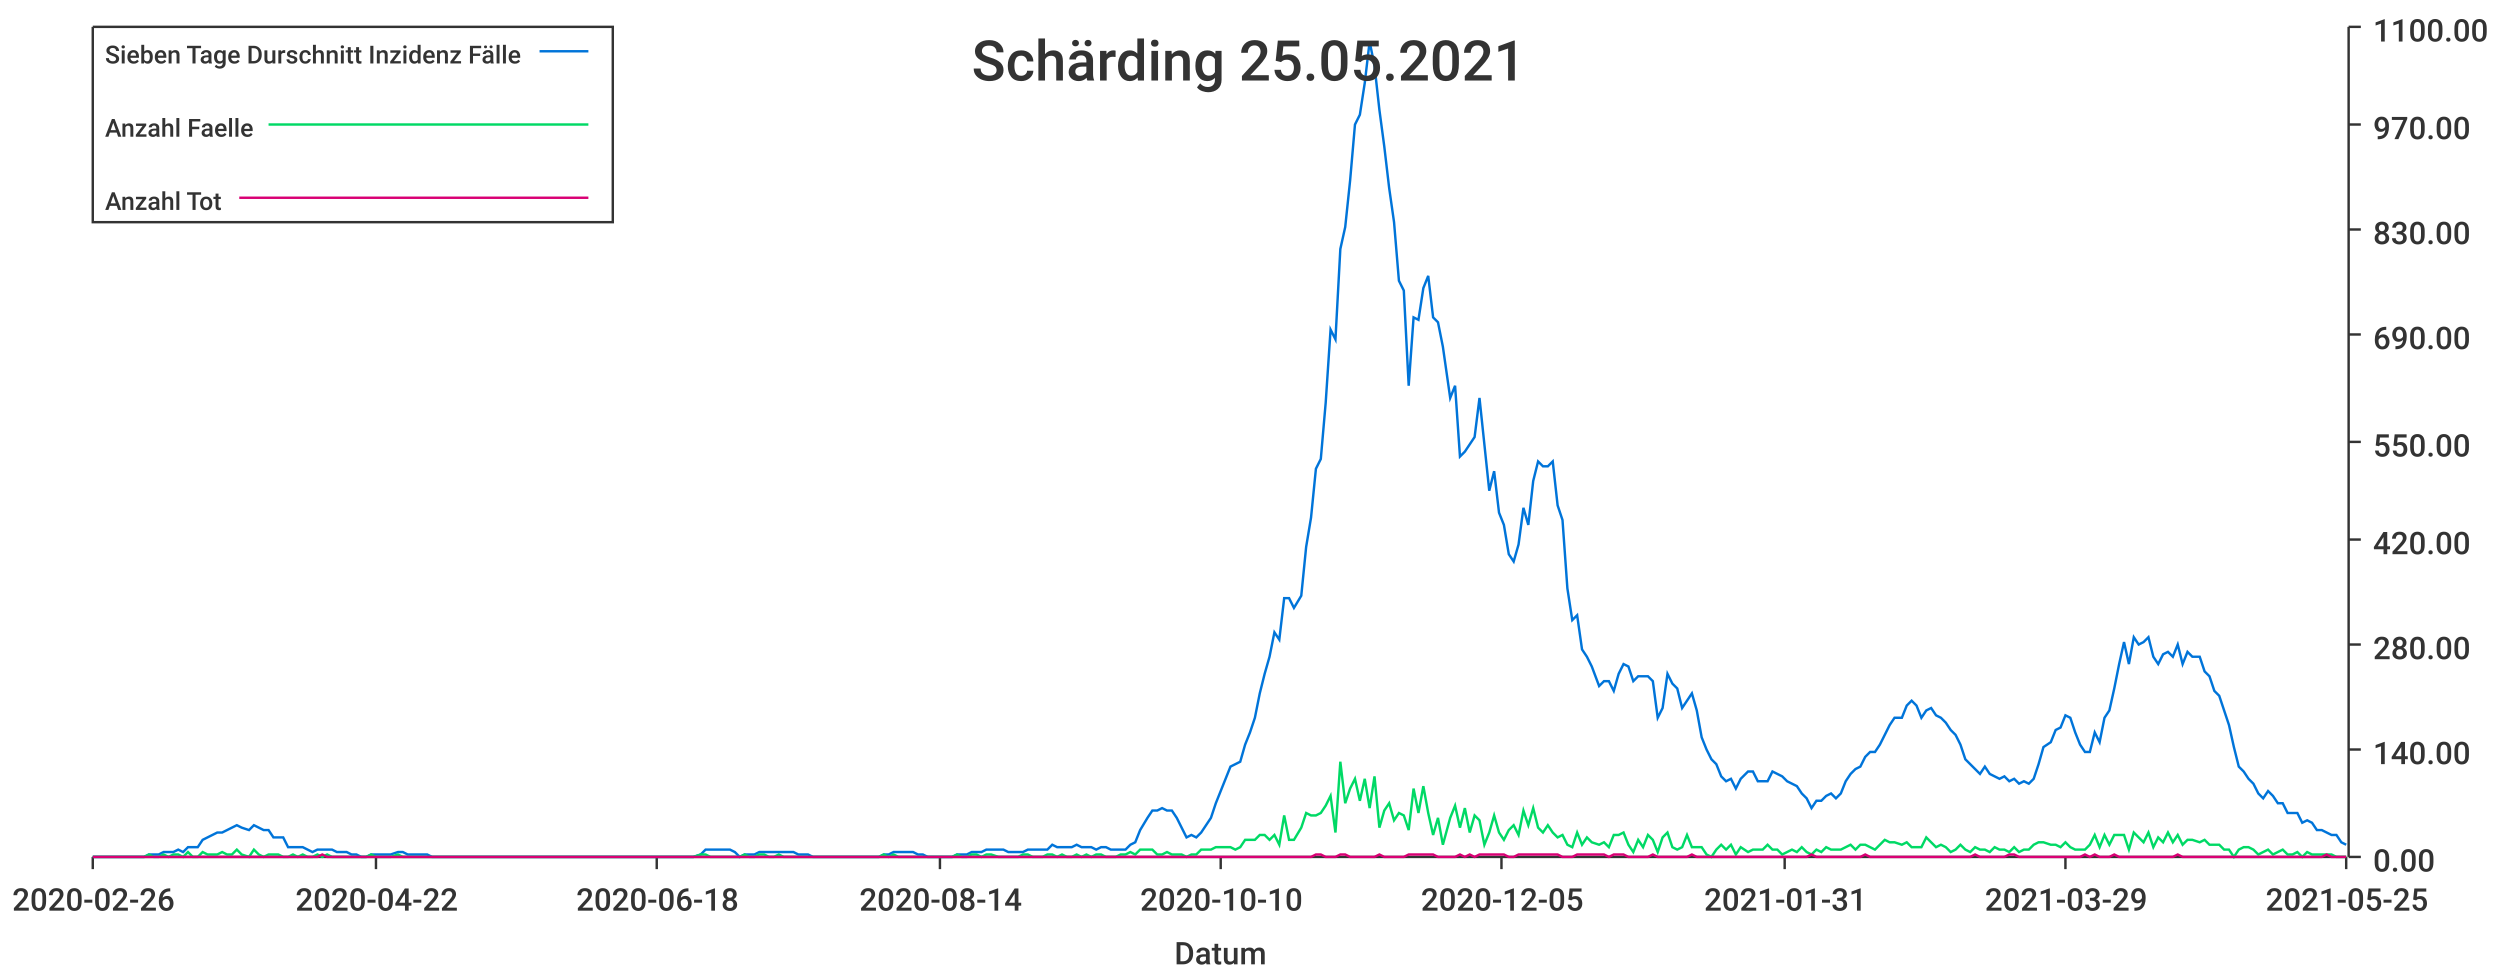
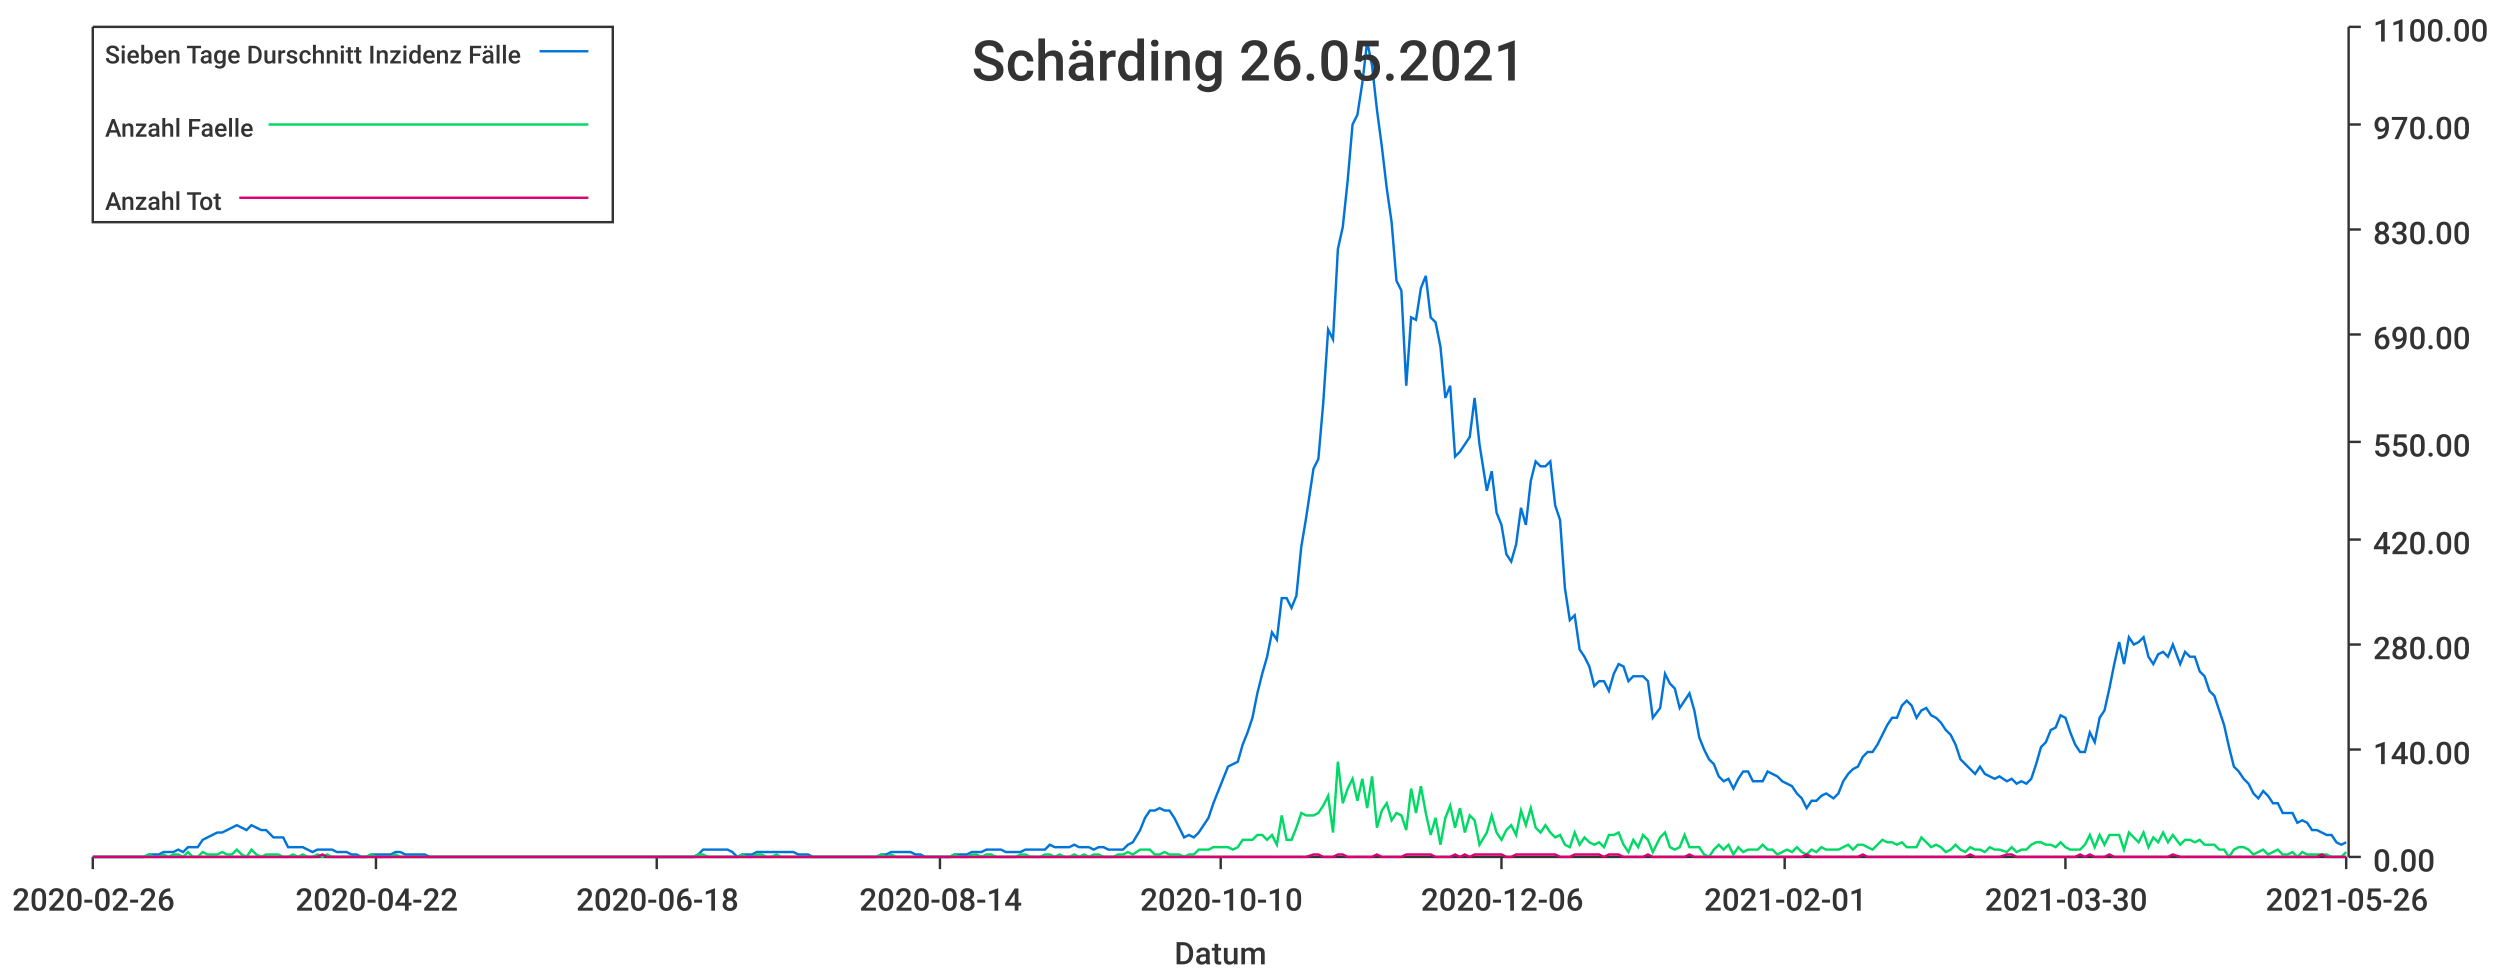
<svg xmlns="http://www.w3.org/2000/svg" width="1024" height="400">\n<path d="M 0 0 L 1024 0 L 1024 400 L 0 400 L 0 0" style="stroke-width:0;stroke:rgba(255,255,255,1.0);fill:rgba(255,255,255,1.0)" />
  <path d="M 38 11 L 961 11 L 961 351 L 38 351 L 38 11" style="stroke-width:0;stroke:rgba(255,255,255,1.0);fill:rgba(255,255,255,1.0)" />
  <path d="M 38 351 L 961 351" style="stroke-width:1;stroke:rgba(51,51,51,1.0);fill:none" />
  <path d="M 38 351 L 38 356" style="stroke-width:1;stroke:rgba(51,51,51,1.0);fill:none" />
  <text x="5" y="373" style="stroke-width:0;stroke:none;fill:rgba(51,51,51,1.0);font-size:12.8px;font-family:'Roboto Medium',sans-serif">2020-02-26</text>
  <path d="M 154 351 L 154 356" style="stroke-width:1;stroke:rgba(51,51,51,1.0);fill:none" />
  <text x="121" y="373" style="stroke-width:0;stroke:none;fill:rgba(51,51,51,1.0);font-size:12.8px;font-family:'Roboto Medium',sans-serif">2020-04-22</text>
  <path d="M 269 351 L 269 356" style="stroke-width:1;stroke:rgba(51,51,51,1.0);fill:none" />
  <text x="236" y="373" style="stroke-width:0;stroke:none;fill:rgba(51,51,51,1.0);font-size:12.8px;font-family:'Roboto Medium',sans-serif">2020-06-18</text>
  <path d="M 385 351 L 385 356" style="stroke-width:1;stroke:rgba(51,51,51,1.0);fill:none" />
  <text x="352" y="373" style="stroke-width:0;stroke:none;fill:rgba(51,51,51,1.0);font-size:12.8px;font-family:'Roboto Medium',sans-serif">2020-08-14</text>
  <path d="M 500 351 L 500 356" style="stroke-width:1;stroke:rgba(51,51,51,1.0);fill:none" />
  <text x="467" y="373" style="stroke-width:0;stroke:none;fill:rgba(51,51,51,1.0);font-size:12.8px;font-family:'Roboto Medium',sans-serif">2020-10-10</text>
  <path d="M 615 351 L 615 356" style="stroke-width:1;stroke:rgba(51,51,51,1.0);fill:none" />
-   <text x="582" y="373" style="stroke-width:0;stroke:none;fill:rgba(51,51,51,1.0);font-size:12.8px;font-family:'Roboto Medium',sans-serif">2020-12-05</text>
+   <text x="582" y="373" style="stroke-width:0;stroke:none;fill:rgba(51,51,51,1.0);font-size:12.8px;font-family:'Roboto Medium',sans-serif">2020-12-06</text>
  <path d="M 731 351 L 731 356" style="stroke-width:1;stroke:rgba(51,51,51,1.0);fill:none" />
-   <text x="698" y="373" style="stroke-width:0;stroke:none;fill:rgba(51,51,51,1.0);font-size:12.8px;font-family:'Roboto Medium',sans-serif">2021-01-31</text>
+   <text x="698" y="373" style="stroke-width:0;stroke:none;fill:rgba(51,51,51,1.0);font-size:12.8px;font-family:'Roboto Medium',sans-serif">2021-02-01</text>
  <path d="M 846 351 L 846 356" style="stroke-width:1;stroke:rgba(51,51,51,1.0);fill:none" />
-   <text x="813" y="373" style="stroke-width:0;stroke:none;fill:rgba(51,51,51,1.0);font-size:12.8px;font-family:'Roboto Medium',sans-serif">2021-03-29</text>
+   <text x="813" y="373" style="stroke-width:0;stroke:none;fill:rgba(51,51,51,1.0);font-size:12.8px;font-family:'Roboto Medium',sans-serif">2021-03-30</text>
  <path d="M 961 351 L 961 356" style="stroke-width:1;stroke:rgba(51,51,51,1.0);fill:none" />
-   <text x="928" y="373" style="stroke-width:0;stroke:none;fill:rgba(51,51,51,1.0);font-size:12.8px;font-family:'Roboto Medium',sans-serif">2021-05-25</text>
+   <text x="928" y="373" style="stroke-width:0;stroke:none;fill:rgba(51,51,51,1.0);font-size:12.8px;font-family:'Roboto Medium',sans-serif">2021-05-26</text>
  <text x="481" y="395" style="stroke-width:0;stroke:none;fill:rgba(51,51,51,1.0);font-size:12.8px;font-family:'Roboto Medium',sans-serif">Datum</text>
  <path d="M 962 351 L 962 11" style="stroke-width:1;stroke:rgba(51,51,51,1.0);fill:none" />
  <path d="M 962 351 L 967 351" style="stroke-width:1;stroke:rgba(51,51,51,1.0);fill:none" />
  <text x="972" y="357" style="stroke-width:0;stroke:none;fill:rgba(51,51,51,1.0);font-size:12.8px;font-family:'Roboto Medium',sans-serif">0.00</text>
  <path d="M 962 307 L 967 307" style="stroke-width:1;stroke:rgba(51,51,51,1.0);fill:none" />
  <text x="972" y="313" style="stroke-width:0;stroke:none;fill:rgba(51,51,51,1.0);font-size:12.8px;font-family:'Roboto Medium',sans-serif">140.00</text>
  <path d="M 962 264 L 967 264" style="stroke-width:1;stroke:rgba(51,51,51,1.0);fill:none" />
  <text x="972" y="270" style="stroke-width:0;stroke:none;fill:rgba(51,51,51,1.0);font-size:12.8px;font-family:'Roboto Medium',sans-serif">280.00</text>
  <path d="M 962 221 L 967 221" style="stroke-width:1;stroke:rgba(51,51,51,1.0);fill:none" />
  <text x="972" y="227" style="stroke-width:0;stroke:none;fill:rgba(51,51,51,1.0);font-size:12.8px;font-family:'Roboto Medium',sans-serif">420.00</text>
  <path d="M 962 181 L 967 181" style="stroke-width:1;stroke:rgba(51,51,51,1.0);fill:none" />
  <text x="972" y="187" style="stroke-width:0;stroke:none;fill:rgba(51,51,51,1.0);font-size:12.8px;font-family:'Roboto Medium',sans-serif">550.00</text>
  <path d="M 962 137 L 967 137" style="stroke-width:1;stroke:rgba(51,51,51,1.0);fill:none" />
  <text x="972" y="143" style="stroke-width:0;stroke:none;fill:rgba(51,51,51,1.0);font-size:12.8px;font-family:'Roboto Medium',sans-serif">690.00</text>
  <path d="M 962 94 L 967 94" style="stroke-width:1;stroke:rgba(51,51,51,1.0);fill:none" />
  <text x="972" y="100" style="stroke-width:0;stroke:none;fill:rgba(51,51,51,1.0);font-size:12.8px;font-family:'Roboto Medium',sans-serif">830.00</text>
  <path d="M 962 51 L 967 51" style="stroke-width:1;stroke:rgba(51,51,51,1.0);fill:none" />
  <text x="972" y="57" style="stroke-width:0;stroke:none;fill:rgba(51,51,51,1.0);font-size:12.8px;font-family:'Roboto Medium',sans-serif">970.00</text>
  <path d="M 962 11 L 967 11" style="stroke-width:1;stroke:rgba(51,51,51,1.0);fill:none" />
  <text x="972" y="17" style="stroke-width:0;stroke:none;fill:rgba(51,51,51,1.0);font-size:12.8px;font-family:'Roboto Medium',sans-serif">1100.00</text>
-   <path d="M 38 351 L 41 351 L 43 351 L 45 351 L 47 351 L 49 351 L 51 351 L 53 351 L 55 351 L 57 351 L 59 351 L 61 350 L 63 350 L 65 350 L 67 349 L 69 349 L 71 349 L 73 348 L 75 349 L 77 347 L 79 347 L 81 347 L 83 344 L 85 343 L 87 342 L 89 341 L 91 341 L 93 340 L 95 339 L 97 338 L 99 339 L 102 340 L 104 338 L 106 339 L 108 340 L 110 340 L 112 343 L 114 343 L 116 343 L 118 347 L 120 347 L 122 347 L 124 347 L 126 348 L 128 349 L 130 348 L 132 348 L 134 348 L 136 348 L 138 349 L 140 349 L 142 349 L 144 350 L 146 350 L 148 351 L 150 351 L 152 350 L 154 350 L 156 350 L 158 350 L 160 350 L 163 349 L 165 349 L 167 350 L 169 350 L 171 350 L 173 350 L 175 350 L 177 351 L 179 351 L 181 351 L 183 351 L 185 351 L 187 351 L 189 351 L 191 351 L 193 351 L 195 351 L 197 351 L 199 351 L 201 351 L 203 351 L 205 351 L 207 351 L 209 351 L 211 351 L 213 351 L 215 351 L 217 351 L 219 351 L 221 351 L 224 351 L 226 351 L 228 351 L 230 351 L 232 351 L 234 351 L 236 351 L 238 351 L 240 351 L 242 351 L 244 351 L 246 351 L 248 351 L 250 351 L 252 351 L 254 351 L 256 351 L 258 351 L 260 351 L 262 351 L 264 351 L 266 351 L 268 351 L 270 351 L 272 351 L 274 351 L 276 351 L 278 351 L 280 351 L 282 351 L 284 351 L 287 350 L 289 348 L 291 348 L 293 348 L 295 348 L 297 348 L 299 348 L 301 349 L 303 351 L 305 350 L 307 350 L 309 350 L 311 349 L 313 349 L 315 349 L 317 349 L 319 349 L 321 349 L 323 349 L 325 349 L 327 350 L 329 350 L 331 350 L 333 351 L 335 351 L 337 351 L 339 351 L 341 351 L 343 351 L 345 351 L 348 351 L 350 351 L 352 351 L 354 351 L 356 351 L 358 351 L 360 351 L 362 350 L 364 350 L 366 349 L 368 349 L 370 349 L 372 349 L 374 349 L 376 350 L 378 350 L 380 351 L 382 351 L 384 351 L 386 351 L 388 351 L 390 351 L 392 350 L 394 350 L 396 350 L 398 349 L 400 349 L 402 349 L 404 348 L 406 348 L 409 348 L 411 348 L 413 349 L 415 349 L 417 349 L 419 349 L 421 348 L 423 348 L 425 348 L 427 348 L 429 348 L 431 346 L 433 347 L 435 347 L 437 347 L 439 347 L 441 346 L 443 347 L 445 347 L 447 347 L 449 348 L 451 347 L 453 347 L 455 348 L 457 348 L 459 348 L 461 348 L 463 346 L 465 345 L 467 340 L 470 335 L 472 332 L 474 332 L 476 331 L 478 332 L 480 332 L 482 335 L 484 339 L 486 343 L 488 342 L 490 343 L 492 341 L 494 338 L 496 335 L 498 329 L 500 324 L 502 319 L 504 314 L 506 313 L 508 312 L 510 305 L 512 300 L 514 294 L 516 284 L 518 276 L 520 269 L 522 259 L 524 262 L 526 245 L 528 245 L 530 249 L 533 244 L 535 224 L 537 212 L 539 192 L 541 188 L 543 165 L 545 135 L 547 139 L 549 102 L 551 93 L 553 74 L 555 51 L 557 47 L 559 34 L 561 17 L 563 27 L 565 45 L 567 60 L 569 77 L 571 91 L 573 115 L 575 119 L 577 158 L 579 130 L 581 131 L 583 118 L 585 113 L 587 130 L 589 132 L 591 142 L 594 163 L 596 158 L 598 187 L 600 185 L 602 182 L 604 179 L 606 163 L 608 182 L 610 201 L 612 193 L 614 210 L 616 215 L 618 227 L 620 230 L 622 223 L 624 208 L 626 215 L 628 197 L 630 189 L 632 191 L 634 191 L 636 189 L 638 207 L 640 213 L 642 241 L 644 254 L 646 252 L 648 266 L 650 269 L 652 273 L 655 281 L 657 279 L 659 279 L 661 283 L 663 276 L 665 272 L 667 273 L 669 279 L 671 277 L 673 277 L 675 277 L 677 279 L 679 294 L 681 290 L 683 276 L 685 280 L 687 282 L 689 290 L 691 287 L 693 284 L 695 291 L 697 302 L 699 307 L 701 311 L 703 313 L 705 318 L 707 320 L 709 319 L 711 323 L 713 319 L 716 316 L 718 316 L 720 320 L 722 320 L 724 320 L 726 316 L 728 317 L 730 318 L 732 320 L 734 321 L 736 322 L 738 325 L 740 327 L 742 331 L 744 328 L 746 328 L 748 326 L 750 325 L 752 327 L 754 325 L 756 320 L 758 317 L 760 315 L 762 314 L 764 310 L 766 308 L 768 308 L 770 305 L 772 301 L 774 297 L 776 294 L 779 294 L 781 289 L 783 287 L 785 289 L 787 294 L 789 291 L 791 290 L 793 293 L 795 294 L 797 296 L 799 299 L 801 301 L 803 305 L 805 311 L 807 313 L 809 315 L 811 317 L 813 314 L 815 317 L 817 318 L 819 319 L 821 318 L 823 320 L 825 319 L 827 321 L 829 320 L 831 321 L 833 319 L 835 313 L 837 306 L 840 304 L 842 299 L 844 298 L 846 293 L 848 294 L 850 300 L 852 305 L 854 308 L 856 308 L 858 300 L 860 304 L 862 294 L 864 291 L 866 282 L 868 272 L 870 263 L 872 272 L 874 261 L 876 264 L 878 263 L 880 261 L 882 269 L 884 272 L 886 268 L 888 267 L 890 269 L 892 264 L 894 272 L 896 267 L 898 269 L 901 269 L 903 275 L 905 277 L 907 283 L 909 285 L 911 291 L 913 297 L 915 306 L 917 314 L 919 316 L 921 319 L 923 321 L 925 325 L 927 327 L 929 324 L 931 326 L 933 329 L 935 329 L 937 333 L 939 333 L 941 333 L 943 337 L 945 336 L 947 337 L 949 340 L 951 340 L 953 341 L 955 342 L 957 342 L 959 345 L 961 346" style="stroke-width:1;stroke:rgba(0,116,217,1.0);fill:none" />
-   <path d="M 38 351 L 41 351 L 43 351 L 45 351 L 47 351 L 49 351 L 51 351 L 53 351 L 55 351 L 57 351 L 59 351 L 61 350 L 63 351 L 65 351 L 67 350 L 69 351 L 71 350 L 73 350 L 75 351 L 77 349 L 79 351 L 81 351 L 83 349 L 85 350 L 87 350 L 89 350 L 91 349 L 93 350 L 95 350 L 97 348 L 99 350 L 102 351 L 104 348 L 106 350 L 108 351 L 110 350 L 112 350 L 114 350 L 116 351 L 118 351 L 120 350 L 122 351 L 124 350 L 126 351 L 128 351 L 130 350 L 132 351 L 134 350 L 136 351 L 138 351 L 140 351 L 142 351 L 144 351 L 146 351 L 148 351 L 150 351 L 152 350 L 154 351 L 156 351 L 158 351 L 160 351 L 163 350 L 165 351 L 167 351 L 169 351 L 171 351 L 173 351 L 175 351 L 177 351 L 179 351 L 181 351 L 183 351 L 185 351 L 187 351 L 189 351 L 191 351 L 193 351 L 195 351 L 197 351 L 199 351 L 201 351 L 203 351 L 205 351 L 207 351 L 209 351 L 211 351 L 213 351 L 215 351 L 217 351 L 219 351 L 221 351 L 224 351 L 226 351 L 228 351 L 230 351 L 232 351 L 234 351 L 236 351 L 238 351 L 240 351 L 242 351 L 244 351 L 246 351 L 248 351 L 250 351 L 252 351 L 254 351 L 256 351 L 258 351 L 260 351 L 262 351 L 264 351 L 266 351 L 268 351 L 270 351 L 272 351 L 274 351 L 276 351 L 278 351 L 280 351 L 282 351 L 284 351 L 287 350 L 289 350 L 291 351 L 293 351 L 295 351 L 297 351 L 299 351 L 301 351 L 303 351 L 305 350 L 307 351 L 309 351 L 311 350 L 313 350 L 315 351 L 317 351 L 319 350 L 321 351 L 323 351 L 325 351 L 327 351 L 329 351 L 331 351 L 333 351 L 335 351 L 337 351 L 339 351 L 341 351 L 343 351 L 345 351 L 348 351 L 350 351 L 352 351 L 354 351 L 356 351 L 358 351 L 360 351 L 362 350 L 364 351 L 366 350 L 368 351 L 370 351 L 372 351 L 374 351 L 376 351 L 378 351 L 380 351 L 382 351 L 384 351 L 386 351 L 388 351 L 390 351 L 392 350 L 394 351 L 396 351 L 398 350 L 400 350 L 402 351 L 404 350 L 406 350 L 409 351 L 411 351 L 413 351 L 415 351 L 417 351 L 419 350 L 421 350 L 423 351 L 425 351 L 427 351 L 429 350 L 431 350 L 433 351 L 435 350 L 437 351 L 439 351 L 441 350 L 443 351 L 445 350 L 447 351 L 449 350 L 451 350 L 453 351 L 455 351 L 457 351 L 459 350 L 461 350 L 463 349 L 465 350 L 467 348 L 470 348 L 472 348 L 474 350 L 476 350 L 478 349 L 480 350 L 482 350 L 484 350 L 486 351 L 488 350 L 490 350 L 492 348 L 494 348 L 496 348 L 498 347 L 500 347 L 502 347 L 504 347 L 506 348 L 508 347 L 510 344 L 512 344 L 514 344 L 516 342 L 518 342 L 520 344 L 522 342 L 524 346 L 526 334 L 528 344 L 530 344 L 533 339 L 535 333 L 537 334 L 539 334 L 541 333 L 543 330 L 545 326 L 547 341 L 549 312 L 551 329 L 553 323 L 555 319 L 557 328 L 559 319 L 561 331 L 563 318 L 565 339 L 567 332 L 569 329 L 571 336 L 573 333 L 575 334 L 577 340 L 579 323 L 581 333 L 583 322 L 585 333 L 587 342 L 589 335 L 591 346 L 594 335 L 596 330 L 598 339 L 600 331 L 602 341 L 604 334 L 606 336 L 608 346 L 610 341 L 612 334 L 614 341 L 616 344 L 618 340 L 620 338 L 622 342 L 624 332 L 626 338 L 628 331 L 630 339 L 632 341 L 634 338 L 636 341 L 638 343 L 640 342 L 642 346 L 644 347 L 646 341 L 648 346 L 650 343 L 652 345 L 655 346 L 657 345 L 659 347 L 661 342 L 663 342 L 665 341 L 667 346 L 669 349 L 671 344 L 673 347 L 675 342 L 677 344 L 679 349 L 681 343 L 683 341 L 685 347 L 687 348 L 689 347 L 691 342 L 693 347 L 695 347 L 697 347 L 699 350 L 701 351 L 703 348 L 705 346 L 707 348 L 709 346 L 711 350 L 713 347 L 716 349 L 718 348 L 720 348 L 722 348 L 724 346 L 726 348 L 728 348 L 730 350 L 732 349 L 734 348 L 736 349 L 738 347 L 740 349 L 742 350 L 744 348 L 746 349 L 748 347 L 750 348 L 752 348 L 754 348 L 756 347 L 758 346 L 760 348 L 762 346 L 764 346 L 766 347 L 768 348 L 770 346 L 772 344 L 774 345 L 776 345 L 779 346 L 781 345 L 783 347 L 785 347 L 787 347 L 789 343 L 791 345 L 793 347 L 795 346 L 797 347 L 799 349 L 801 348 L 803 346 L 805 348 L 807 349 L 809 347 L 811 348 L 813 348 L 815 349 L 817 347 L 819 348 L 821 348 L 823 349 L 825 347 L 827 349 L 829 348 L 831 348 L 833 346 L 835 345 L 837 345 L 840 346 L 842 346 L 844 347 L 846 345 L 848 347 L 850 348 L 852 348 L 854 348 L 856 346 L 858 342 L 860 347 L 862 342 L 864 346 L 866 342 L 868 342 L 870 342 L 872 348 L 874 341 L 876 343 L 878 345 L 880 341 L 882 347 L 884 343 L 886 345 L 888 341 L 890 345 L 892 342 L 894 346 L 896 344 L 898 344 L 901 345 L 903 344 L 905 346 L 907 346 L 909 346 L 911 348 L 913 348 L 915 351 L 917 348 L 919 347 L 921 347 L 923 348 L 925 350 L 927 349 L 929 348 L 931 350 L 933 349 L 935 348 L 937 350 L 939 350 L 941 349 L 943 351 L 945 349 L 947 350 L 949 350 L 951 350 L 953 350 L 955 350 L 957 351 L 959 351 L 961 351" style="stroke-width:1;stroke:rgba(0,217,101,1.0);fill:none" />
-   <path d="M 38 351 L 41 351 L 43 351 L 45 351 L 47 351 L 49 351 L 51 351 L 53 351 L 55 351 L 57 351 L 59 351 L 61 351 L 63 351 L 65 351 L 67 351 L 69 351 L 71 351 L 73 351 L 75 351 L 77 351 L 79 351 L 81 351 L 83 351 L 85 351 L 87 351 L 89 351 L 91 351 L 93 351 L 95 351 L 97 351 L 99 351 L 102 351 L 104 351 L 106 351 L 108 351 L 110 351 L 112 351 L 114 351 L 116 351 L 118 351 L 120 351 L 122 351 L 124 351 L 126 351 L 128 351 L 130 351 L 132 350 L 134 351 L 136 351 L 138 351 L 140 351 L 142 351 L 144 351 L 146 351 L 148 351 L 150 351 L 152 351 L 154 351 L 156 351 L 158 351 L 160 351 L 163 351 L 165 351 L 167 351 L 169 351 L 171 351 L 173 351 L 175 351 L 177 351 L 179 351 L 181 351 L 183 351 L 185 351 L 187 351 L 189 351 L 191 351 L 193 351 L 195 351 L 197 351 L 199 351 L 201 351 L 203 351 L 205 351 L 207 351 L 209 351 L 211 351 L 213 351 L 215 351 L 217 351 L 219 351 L 221 351 L 224 351 L 226 351 L 228 351 L 230 351 L 232 351 L 234 351 L 236 351 L 238 351 L 240 351 L 242 351 L 244 351 L 246 351 L 248 351 L 250 351 L 252 351 L 254 351 L 256 351 L 258 351 L 260 351 L 262 351 L 264 351 L 266 351 L 268 351 L 270 351 L 272 351 L 274 351 L 276 351 L 278 351 L 280 351 L 282 351 L 284 351 L 287 351 L 289 351 L 291 351 L 293 351 L 295 351 L 297 351 L 299 351 L 301 351 L 303 351 L 305 351 L 307 351 L 309 351 L 311 351 L 313 351 L 315 351 L 317 351 L 319 351 L 321 351 L 323 351 L 325 351 L 327 351 L 329 351 L 331 351 L 333 351 L 335 351 L 337 351 L 339 351 L 341 351 L 343 351 L 345 351 L 348 351 L 350 351 L 352 351 L 354 351 L 356 351 L 358 351 L 360 351 L 362 351 L 364 351 L 366 351 L 368 351 L 370 351 L 372 351 L 374 351 L 376 351 L 378 351 L 380 351 L 382 351 L 384 351 L 386 351 L 388 351 L 390 351 L 392 351 L 394 351 L 396 351 L 398 351 L 400 351 L 402 351 L 404 351 L 406 351 L 409 351 L 411 351 L 413 351 L 415 351 L 417 351 L 419 351 L 421 351 L 423 351 L 425 351 L 427 351 L 429 351 L 431 351 L 433 351 L 435 351 L 437 351 L 439 351 L 441 351 L 443 351 L 445 351 L 447 351 L 449 351 L 451 351 L 453 351 L 455 351 L 457 351 L 459 351 L 461 351 L 463 351 L 465 351 L 467 351 L 470 351 L 472 351 L 474 351 L 476 351 L 478 351 L 480 351 L 482 351 L 484 351 L 486 351 L 488 351 L 490 351 L 492 351 L 494 351 L 496 351 L 498 351 L 500 351 L 502 351 L 504 351 L 506 351 L 508 351 L 510 351 L 512 351 L 514 351 L 516 351 L 518 351 L 520 351 L 522 351 L 524 351 L 526 351 L 528 351 L 530 351 L 533 351 L 535 351 L 537 351 L 539 350 L 541 350 L 543 351 L 545 351 L 547 351 L 549 350 L 551 350 L 553 351 L 555 351 L 557 351 L 559 351 L 561 351 L 563 351 L 565 350 L 567 351 L 569 351 L 571 351 L 573 351 L 575 351 L 577 350 L 579 350 L 581 350 L 583 350 L 585 350 L 587 350 L 589 351 L 591 351 L 594 351 L 596 351 L 598 350 L 600 351 L 602 350 L 604 351 L 606 350 L 608 350 L 610 350 L 612 350 L 614 350 L 616 350 L 618 351 L 620 351 L 622 350 L 624 350 L 626 350 L 628 350 L 630 350 L 632 350 L 634 350 L 636 350 L 638 350 L 640 351 L 642 351 L 644 351 L 646 350 L 648 350 L 650 350 L 652 350 L 655 350 L 657 350 L 659 351 L 661 350 L 663 350 L 665 350 L 667 351 L 669 351 L 671 351 L 673 351 L 675 351 L 677 350 L 679 351 L 681 351 L 683 351 L 685 351 L 687 351 L 689 351 L 691 351 L 693 350 L 695 351 L 697 351 L 699 351 L 701 351 L 703 351 L 705 351 L 707 351 L 709 351 L 711 351 L 713 351 L 716 351 L 718 351 L 720 351 L 722 351 L 724 351 L 726 351 L 728 351 L 730 351 L 732 351 L 734 351 L 736 351 L 738 351 L 740 351 L 742 350 L 744 351 L 746 351 L 748 351 L 750 351 L 752 351 L 754 351 L 756 351 L 758 351 L 760 351 L 762 351 L 764 350 L 766 351 L 768 351 L 770 351 L 772 351 L 774 351 L 776 351 L 779 351 L 781 351 L 783 351 L 785 351 L 787 351 L 789 351 L 791 351 L 793 351 L 795 351 L 797 351 L 799 351 L 801 351 L 803 351 L 805 351 L 807 351 L 809 350 L 811 351 L 813 351 L 815 351 L 817 351 L 819 351 L 821 351 L 823 350 L 825 350 L 827 351 L 829 351 L 831 351 L 833 351 L 835 351 L 837 351 L 840 351 L 842 351 L 844 351 L 846 351 L 848 351 L 850 351 L 852 351 L 854 350 L 856 351 L 858 350 L 860 351 L 862 351 L 864 351 L 866 350 L 868 351 L 870 351 L 872 351 L 874 351 L 876 351 L 878 351 L 880 351 L 882 351 L 884 351 L 886 351 L 888 351 L 890 351 L 892 350 L 894 351 L 896 351 L 898 351 L 901 351 L 903 351 L 905 351 L 907 351 L 909 351 L 911 351 L 913 351 L 915 351 L 917 351 L 919 351 L 921 351 L 923 351 L 925 351 L 927 351 L 929 351 L 931 351 L 933 351 L 935 351 L 937 351 L 939 351 L 941 351 L 943 351 L 945 351 L 947 351 L 949 351 L 951 351 L 953 350 L 955 351 L 957 351 L 959 351 L 961 351" style="stroke-width:1;stroke:rgba(217,0,116,1.0);fill:none" />
-   <text x="398" y="33" style="stroke-width:0;stroke:none;fill:rgba(51,51,51,1.0);font-size:23.0px;font-family:'Roboto Medium',sans-serif">Schärding 25.05.2021</text>
+   <path d="M 38 351 L 41 351 L 43 351 L 45 351 L 47 351 L 49 351 L 51 351 L 53 351 L 55 351 L 57 351 L 59 351 L 61 350 L 63 350 L 65 350 L 67 349 L 69 349 L 71 349 L 73 348 L 75 349 L 77 347 L 79 347 L 81 347 L 83 344 L 85 343 L 87 342 L 89 341 L 91 341 L 93 340 L 95 339 L 97 338 L 99 339 L 101 340 L 103 338 L 105 339 L 107 340 L 109 340 L 112 343 L 114 343 L 116 343 L 118 347 L 120 347 L 122 347 L 124 347 L 126 348 L 128 349 L 130 348 L 132 348 L 134 348 L 136 348 L 138 349 L 140 349 L 142 349 L 144 350 L 146 350 L 148 351 L 150 351 L 152 350 L 154 350 L 156 350 L 158 350 L 160 350 L 162 349 L 164 349 L 166 350 L 168 350 L 170 350 L 172 350 L 174 350 L 176 351 L 178 351 L 180 351 L 183 351 L 185 351 L 187 351 L 189 351 L 191 351 L 193 351 L 195 351 L 197 351 L 199 351 L 201 351 L 203 351 L 205 351 L 207 351 L 209 351 L 211 351 L 213 351 L 215 351 L 217 351 L 219 351 L 221 351 L 223 351 L 225 351 L 227 351 L 229 351 L 231 351 L 233 351 L 235 351 L 237 351 L 239 351 L 241 351 L 243 351 L 245 351 L 247 351 L 249 351 L 251 351 L 254 351 L 256 351 L 258 351 L 260 351 L 262 351 L 264 351 L 266 351 L 268 351 L 270 351 L 272 351 L 274 351 L 276 351 L 278 351 L 280 351 L 282 351 L 284 351 L 286 350 L 288 348 L 290 348 L 292 348 L 294 348 L 296 348 L 298 348 L 300 349 L 302 351 L 304 350 L 306 350 L 308 350 L 310 349 L 312 349 L 314 349 L 316 349 L 318 349 L 320 349 L 322 349 L 325 349 L 327 350 L 329 350 L 331 350 L 333 351 L 335 351 L 337 351 L 339 351 L 341 351 L 343 351 L 345 351 L 347 351 L 349 351 L 351 351 L 353 351 L 355 351 L 357 351 L 359 351 L 361 350 L 363 350 L 365 349 L 367 349 L 369 349 L 371 349 L 373 349 L 375 350 L 377 350 L 379 351 L 381 351 L 383 351 L 385 351 L 387 351 L 389 351 L 391 350 L 393 350 L 396 350 L 398 349 L 400 349 L 402 349 L 404 348 L 406 348 L 408 348 L 410 348 L 412 349 L 414 349 L 416 349 L 418 349 L 420 348 L 422 348 L 424 348 L 426 348 L 428 348 L 430 346 L 432 347 L 434 347 L 436 347 L 438 347 L 440 346 L 442 347 L 444 347 L 446 347 L 448 348 L 450 347 L 452 347 L 454 348 L 456 348 L 458 348 L 460 348 L 462 346 L 464 345 L 467 340 L 469 335 L 471 332 L 473 332 L 475 331 L 477 332 L 479 332 L 481 335 L 483 339 L 485 343 L 487 342 L 489 343 L 491 341 L 493 338 L 495 335 L 497 329 L 499 324 L 501 319 L 503 314 L 505 313 L 507 312 L 509 305 L 511 300 L 513 294 L 515 284 L 517 276 L 519 269 L 521 259 L 523 262 L 525 245 L 527 245 L 529 249 L 531 244 L 533 224 L 535 212 L 538 192 L 540 188 L 542 165 L 544 135 L 546 139 L 548 102 L 550 93 L 552 74 L 554 51 L 556 47 L 558 34 L 560 17 L 562 27 L 564 45 L 566 60 L 568 77 L 570 91 L 572 115 L 574 119 L 576 158 L 578 130 L 580 131 L 582 118 L 584 113 L 586 130 L 588 132 L 590 142 L 592 163 L 594 158 L 596 187 L 598 185 L 600 182 L 602 179 L 604 163 L 606 182 L 609 201 L 611 193 L 613 210 L 615 215 L 617 227 L 619 230 L 621 223 L 623 208 L 625 215 L 627 197 L 629 189 L 631 191 L 633 191 L 635 189 L 637 207 L 639 213 L 641 241 L 643 254 L 645 252 L 647 266 L 649 269 L 651 273 L 653 281 L 655 279 L 657 279 L 659 283 L 661 276 L 663 272 L 665 273 L 667 279 L 669 277 L 671 277 L 673 277 L 675 279 L 677 294 L 680 290 L 682 276 L 684 280 L 686 282 L 688 290 L 690 287 L 692 284 L 694 291 L 696 302 L 698 307 L 700 311 L 702 313 L 704 318 L 706 320 L 708 319 L 710 323 L 712 319 L 714 316 L 716 316 L 718 320 L 720 320 L 722 320 L 724 316 L 726 317 L 728 318 L 730 320 L 732 321 L 734 322 L 736 325 L 738 327 L 740 331 L 742 328 L 744 328 L 746 326 L 748 325 L 751 327 L 753 325 L 755 320 L 757 317 L 759 315 L 761 314 L 763 310 L 765 308 L 767 308 L 769 305 L 771 301 L 773 297 L 775 294 L 777 294 L 779 289 L 781 287 L 783 289 L 785 294 L 787 291 L 789 290 L 791 293 L 793 294 L 795 296 L 797 299 L 799 301 L 801 305 L 803 311 L 805 313 L 807 315 L 809 317 L 811 314 L 813 317 L 815 318 L 817 319 L 819 318 L 822 320 L 824 319 L 826 321 L 828 320 L 830 321 L 832 319 L 834 313 L 836 306 L 838 304 L 840 299 L 842 298 L 844 293 L 846 294 L 848 300 L 850 305 L 852 308 L 854 308 L 856 300 L 858 304 L 860 294 L 862 291 L 864 282 L 866 272 L 868 263 L 870 272 L 872 261 L 874 264 L 876 263 L 878 261 L 880 269 L 882 272 L 884 268 L 886 267 L 888 269 L 890 264 L 893 272 L 895 267 L 897 269 L 899 269 L 901 275 L 903 277 L 905 283 L 907 285 L 909 291 L 911 297 L 913 306 L 915 314 L 917 316 L 919 319 L 921 321 L 923 325 L 925 327 L 927 324 L 929 326 L 931 329 L 933 329 L 935 333 L 937 333 L 939 333 L 941 337 L 943 336 L 945 337 L 947 340 L 949 340 L 951 341 L 953 342 L 955 342 L 957 345 L 959 346 L 961 345" style="stroke-width:1;stroke:rgba(0,116,217,1.0);fill:none" />
+   <path d="M 38 351 L 41 351 L 43 351 L 45 351 L 47 351 L 49 351 L 51 351 L 53 351 L 55 351 L 57 351 L 59 351 L 61 350 L 63 351 L 65 351 L 67 350 L 69 351 L 71 350 L 73 350 L 75 351 L 77 349 L 79 351 L 81 351 L 83 349 L 85 350 L 87 350 L 89 350 L 91 349 L 93 350 L 95 350 L 97 348 L 99 350 L 101 351 L 103 348 L 105 350 L 107 351 L 109 350 L 112 350 L 114 350 L 116 351 L 118 351 L 120 350 L 122 351 L 124 350 L 126 351 L 128 351 L 130 350 L 132 351 L 134 350 L 136 351 L 138 351 L 140 351 L 142 351 L 144 351 L 146 351 L 148 351 L 150 351 L 152 350 L 154 351 L 156 351 L 158 351 L 160 351 L 162 350 L 164 351 L 166 351 L 168 351 L 170 351 L 172 351 L 174 351 L 176 351 L 178 351 L 180 351 L 183 351 L 185 351 L 187 351 L 189 351 L 191 351 L 193 351 L 195 351 L 197 351 L 199 351 L 201 351 L 203 351 L 205 351 L 207 351 L 209 351 L 211 351 L 213 351 L 215 351 L 217 351 L 219 351 L 221 351 L 223 351 L 225 351 L 227 351 L 229 351 L 231 351 L 233 351 L 235 351 L 237 351 L 239 351 L 241 351 L 243 351 L 245 351 L 247 351 L 249 351 L 251 351 L 254 351 L 256 351 L 258 351 L 260 351 L 262 351 L 264 351 L 266 351 L 268 351 L 270 351 L 272 351 L 274 351 L 276 351 L 278 351 L 280 351 L 282 351 L 284 351 L 286 350 L 288 350 L 290 351 L 292 351 L 294 351 L 296 351 L 298 351 L 300 351 L 302 351 L 304 350 L 306 351 L 308 351 L 310 350 L 312 350 L 314 351 L 316 351 L 318 350 L 320 351 L 322 351 L 325 351 L 327 351 L 329 351 L 331 351 L 333 351 L 335 351 L 337 351 L 339 351 L 341 351 L 343 351 L 345 351 L 347 351 L 349 351 L 351 351 L 353 351 L 355 351 L 357 351 L 359 351 L 361 350 L 363 351 L 365 350 L 367 351 L 369 351 L 371 351 L 373 351 L 375 351 L 377 351 L 379 351 L 381 351 L 383 351 L 385 351 L 387 351 L 389 351 L 391 350 L 393 351 L 396 351 L 398 350 L 400 350 L 402 351 L 404 350 L 406 350 L 408 351 L 410 351 L 412 351 L 414 351 L 416 351 L 418 350 L 420 350 L 422 351 L 424 351 L 426 351 L 428 350 L 430 350 L 432 351 L 434 350 L 436 351 L 438 351 L 440 350 L 442 351 L 444 350 L 446 351 L 448 350 L 450 350 L 452 351 L 454 351 L 456 351 L 458 350 L 460 350 L 462 349 L 464 350 L 467 348 L 469 348 L 471 348 L 473 350 L 475 350 L 477 349 L 479 350 L 481 350 L 483 350 L 485 351 L 487 350 L 489 350 L 491 348 L 493 348 L 495 348 L 497 347 L 499 347 L 501 347 L 503 347 L 505 348 L 507 347 L 509 344 L 511 344 L 513 344 L 515 342 L 517 342 L 519 344 L 521 342 L 523 346 L 525 334 L 527 344 L 529 344 L 531 339 L 533 333 L 535 334 L 538 334 L 540 333 L 542 330 L 544 326 L 546 341 L 548 312 L 550 329 L 552 323 L 554 319 L 556 328 L 558 319 L 560 331 L 562 318 L 564 339 L 566 332 L 568 329 L 570 336 L 572 333 L 574 334 L 576 340 L 578 323 L 580 333 L 582 322 L 584 333 L 586 342 L 588 335 L 590 346 L 592 335 L 594 330 L 596 339 L 598 331 L 600 341 L 602 334 L 604 336 L 606 346 L 609 341 L 611 334 L 613 341 L 615 344 L 617 340 L 619 338 L 621 342 L 623 332 L 625 338 L 627 331 L 629 339 L 631 341 L 633 338 L 635 341 L 637 343 L 639 342 L 641 346 L 643 347 L 645 341 L 647 346 L 649 343 L 651 345 L 653 346 L 655 345 L 657 347 L 659 342 L 661 342 L 663 341 L 665 346 L 667 349 L 669 344 L 671 347 L 673 342 L 675 344 L 677 349 L 680 343 L 682 341 L 684 347 L 686 348 L 688 347 L 690 342 L 692 347 L 694 347 L 696 347 L 698 350 L 700 351 L 702 348 L 704 346 L 706 348 L 708 346 L 710 350 L 712 347 L 714 349 L 716 348 L 718 348 L 720 348 L 722 346 L 724 348 L 726 348 L 728 350 L 730 349 L 732 348 L 734 349 L 736 347 L 738 349 L 740 350 L 742 348 L 744 349 L 746 347 L 748 348 L 751 348 L 753 348 L 755 347 L 757 346 L 759 348 L 761 346 L 763 346 L 765 347 L 767 348 L 769 346 L 771 344 L 773 345 L 775 345 L 777 346 L 779 345 L 781 347 L 783 347 L 785 347 L 787 343 L 789 345 L 791 347 L 793 346 L 795 347 L 797 349 L 799 348 L 801 346 L 803 348 L 805 349 L 807 347 L 809 348 L 811 348 L 813 349 L 815 347 L 817 348 L 819 348 L 822 349 L 824 347 L 826 349 L 828 348 L 830 348 L 832 346 L 834 345 L 836 345 L 838 346 L 840 346 L 842 347 L 844 345 L 846 347 L 848 348 L 850 348 L 852 348 L 854 346 L 856 342 L 858 347 L 860 342 L 862 346 L 864 342 L 866 342 L 868 342 L 870 348 L 872 341 L 874 343 L 876 345 L 878 341 L 880 347 L 882 343 L 884 345 L 886 341 L 888 345 L 890 342 L 893 346 L 895 344 L 897 344 L 899 345 L 901 344 L 903 346 L 905 346 L 907 346 L 909 348 L 911 348 L 913 351 L 915 348 L 917 347 L 919 347 L 921 348 L 923 350 L 925 349 L 927 348 L 929 350 L 931 349 L 933 348 L 935 350 L 937 350 L 939 349 L 941 351 L 943 349 L 945 350 L 947 350 L 949 350 L 951 350 L 953 350 L 955 351 L 957 351 L 959 351 L 961 349" style="stroke-width:1;stroke:rgba(0,217,101,1.0);fill:none" />
+   <path d="M 38 351 L 41 351 L 43 351 L 45 351 L 47 351 L 49 351 L 51 351 L 53 351 L 55 351 L 57 351 L 59 351 L 61 351 L 63 351 L 65 351 L 67 351 L 69 351 L 71 351 L 73 351 L 75 351 L 77 351 L 79 351 L 81 351 L 83 351 L 85 351 L 87 351 L 89 351 L 91 351 L 93 351 L 95 351 L 97 351 L 99 351 L 101 351 L 103 351 L 105 351 L 107 351 L 109 351 L 112 351 L 114 351 L 116 351 L 118 351 L 120 351 L 122 351 L 124 351 L 126 351 L 128 351 L 130 351 L 132 350 L 134 351 L 136 351 L 138 351 L 140 351 L 142 351 L 144 351 L 146 351 L 148 351 L 150 351 L 152 351 L 154 351 L 156 351 L 158 351 L 160 351 L 162 351 L 164 351 L 166 351 L 168 351 L 170 351 L 172 351 L 174 351 L 176 351 L 178 351 L 180 351 L 183 351 L 185 351 L 187 351 L 189 351 L 191 351 L 193 351 L 195 351 L 197 351 L 199 351 L 201 351 L 203 351 L 205 351 L 207 351 L 209 351 L 211 351 L 213 351 L 215 351 L 217 351 L 219 351 L 221 351 L 223 351 L 225 351 L 227 351 L 229 351 L 231 351 L 233 351 L 235 351 L 237 351 L 239 351 L 241 351 L 243 351 L 245 351 L 247 351 L 249 351 L 251 351 L 254 351 L 256 351 L 258 351 L 260 351 L 262 351 L 264 351 L 266 351 L 268 351 L 270 351 L 272 351 L 274 351 L 276 351 L 278 351 L 280 351 L 282 351 L 284 351 L 286 351 L 288 351 L 290 351 L 292 351 L 294 351 L 296 351 L 298 351 L 300 351 L 302 351 L 304 351 L 306 351 L 308 351 L 310 351 L 312 351 L 314 351 L 316 351 L 318 351 L 320 351 L 322 351 L 325 351 L 327 351 L 329 351 L 331 351 L 333 351 L 335 351 L 337 351 L 339 351 L 341 351 L 343 351 L 345 351 L 347 351 L 349 351 L 351 351 L 353 351 L 355 351 L 357 351 L 359 351 L 361 351 L 363 351 L 365 351 L 367 351 L 369 351 L 371 351 L 373 351 L 375 351 L 377 351 L 379 351 L 381 351 L 383 351 L 385 351 L 387 351 L 389 351 L 391 351 L 393 351 L 396 351 L 398 351 L 400 351 L 402 351 L 404 351 L 406 351 L 408 351 L 410 351 L 412 351 L 414 351 L 416 351 L 418 351 L 420 351 L 422 351 L 424 351 L 426 351 L 428 351 L 430 351 L 432 351 L 434 351 L 436 351 L 438 351 L 440 351 L 442 351 L 444 351 L 446 351 L 448 351 L 450 351 L 452 351 L 454 351 L 456 351 L 458 351 L 460 351 L 462 351 L 464 351 L 467 351 L 469 351 L 471 351 L 473 351 L 475 351 L 477 351 L 479 351 L 481 351 L 483 351 L 485 351 L 487 351 L 489 351 L 491 351 L 493 351 L 495 351 L 497 351 L 499 351 L 501 351 L 503 351 L 505 351 L 507 351 L 509 351 L 511 351 L 513 351 L 515 351 L 517 351 L 519 351 L 521 351 L 523 351 L 525 351 L 527 351 L 529 351 L 531 351 L 533 351 L 535 351 L 538 350 L 540 350 L 542 351 L 544 351 L 546 351 L 548 350 L 550 350 L 552 351 L 554 351 L 556 351 L 558 351 L 560 351 L 562 351 L 564 350 L 566 351 L 568 351 L 570 351 L 572 351 L 574 351 L 576 350 L 578 350 L 580 350 L 582 350 L 584 350 L 586 350 L 588 351 L 590 351 L 592 351 L 594 351 L 596 350 L 598 351 L 600 350 L 602 351 L 604 350 L 606 350 L 609 350 L 611 350 L 613 350 L 615 350 L 617 351 L 619 351 L 621 350 L 623 350 L 625 350 L 627 350 L 629 350 L 631 350 L 633 350 L 635 350 L 637 350 L 639 351 L 641 351 L 643 351 L 645 350 L 647 350 L 649 350 L 651 350 L 653 350 L 655 350 L 657 351 L 659 350 L 661 350 L 663 350 L 665 351 L 667 351 L 669 351 L 671 351 L 673 351 L 675 350 L 677 351 L 680 351 L 682 351 L 684 351 L 686 351 L 688 351 L 690 351 L 692 350 L 694 351 L 696 351 L 698 351 L 700 351 L 702 351 L 704 351 L 706 351 L 708 351 L 710 351 L 712 351 L 714 351 L 716 351 L 718 351 L 720 351 L 722 351 L 724 351 L 726 351 L 728 351 L 730 351 L 732 351 L 734 351 L 736 351 L 738 351 L 740 350 L 742 351 L 744 351 L 746 351 L 748 351 L 751 351 L 753 351 L 755 351 L 757 351 L 759 351 L 761 351 L 763 350 L 765 351 L 767 351 L 769 351 L 771 351 L 773 351 L 775 351 L 777 351 L 779 351 L 781 351 L 783 351 L 785 351 L 787 351 L 789 351 L 791 351 L 793 351 L 795 351 L 797 351 L 799 351 L 801 351 L 803 351 L 805 351 L 807 350 L 809 351 L 811 351 L 813 351 L 815 351 L 817 351 L 819 351 L 822 350 L 824 350 L 826 351 L 828 351 L 830 351 L 832 351 L 834 351 L 836 351 L 838 351 L 840 351 L 842 351 L 844 351 L 846 351 L 848 351 L 850 351 L 852 350 L 854 351 L 856 350 L 858 351 L 860 351 L 862 351 L 864 350 L 866 351 L 868 351 L 870 351 L 872 351 L 874 351 L 876 351 L 878 351 L 880 351 L 882 351 L 884 351 L 886 351 L 888 351 L 890 350 L 893 351 L 895 351 L 897 351 L 899 351 L 901 351 L 903 351 L 905 351 L 907 351 L 909 351 L 911 351 L 913 351 L 915 351 L 917 351 L 919 351 L 921 351 L 923 351 L 925 351 L 927 351 L 929 351 L 931 351 L 933 351 L 935 351 L 937 351 L 939 351 L 941 351 L 943 351 L 945 351 L 947 351 L 949 351 L 951 350 L 953 351 L 955 351 L 957 351 L 959 351 L 961 351" style="stroke-width:1;stroke:rgba(217,0,116,1.0);fill:none" />
+   <text x="398" y="33" style="stroke-width:0;stroke:none;fill:rgba(51,51,51,1.0);font-size:23.0px;font-family:'Roboto Medium',sans-serif">Schärding 26.05.2021</text>
  <path d="M 38 11 L 251 11 L 251 91 L 38 91 L 38 11" style="stroke-width:1;stroke:rgba(51,51,51,1.0);fill:rgba(255,255,255,1.0)" />
  <text x="43" y="26" style="stroke-width:0;stroke:none;fill:rgba(51,51,51,1.0);font-size:10.2px;font-family:'Roboto Medium',sans-serif">Sieben Tage Durschnitt Inzidenz Fälle</text>
  <path d="M 221 21 L 241 21" style="stroke-width:1;stroke:rgba(0,116,217,1.0);fill:none" />
  <text x="43" y="56" style="stroke-width:0;stroke:none;fill:rgba(51,51,51,1.0);font-size:10.2px;font-family:'Roboto Medium',sans-serif">Anzahl Faelle</text>
  <path d="M 110 51 L 241 51" style="stroke-width:1;stroke:rgba(0,217,101,1.0);fill:none" />
  <text x="43" y="86" style="stroke-width:0;stroke:none;fill:rgba(51,51,51,1.0);font-size:10.2px;font-family:'Roboto Medium',sans-serif">Anzahl Tot</text>
  <path d="M 98 81 L 241 81" style="stroke-width:1;stroke:rgba(217,0,116,1.0);fill:none" />
</svg>
